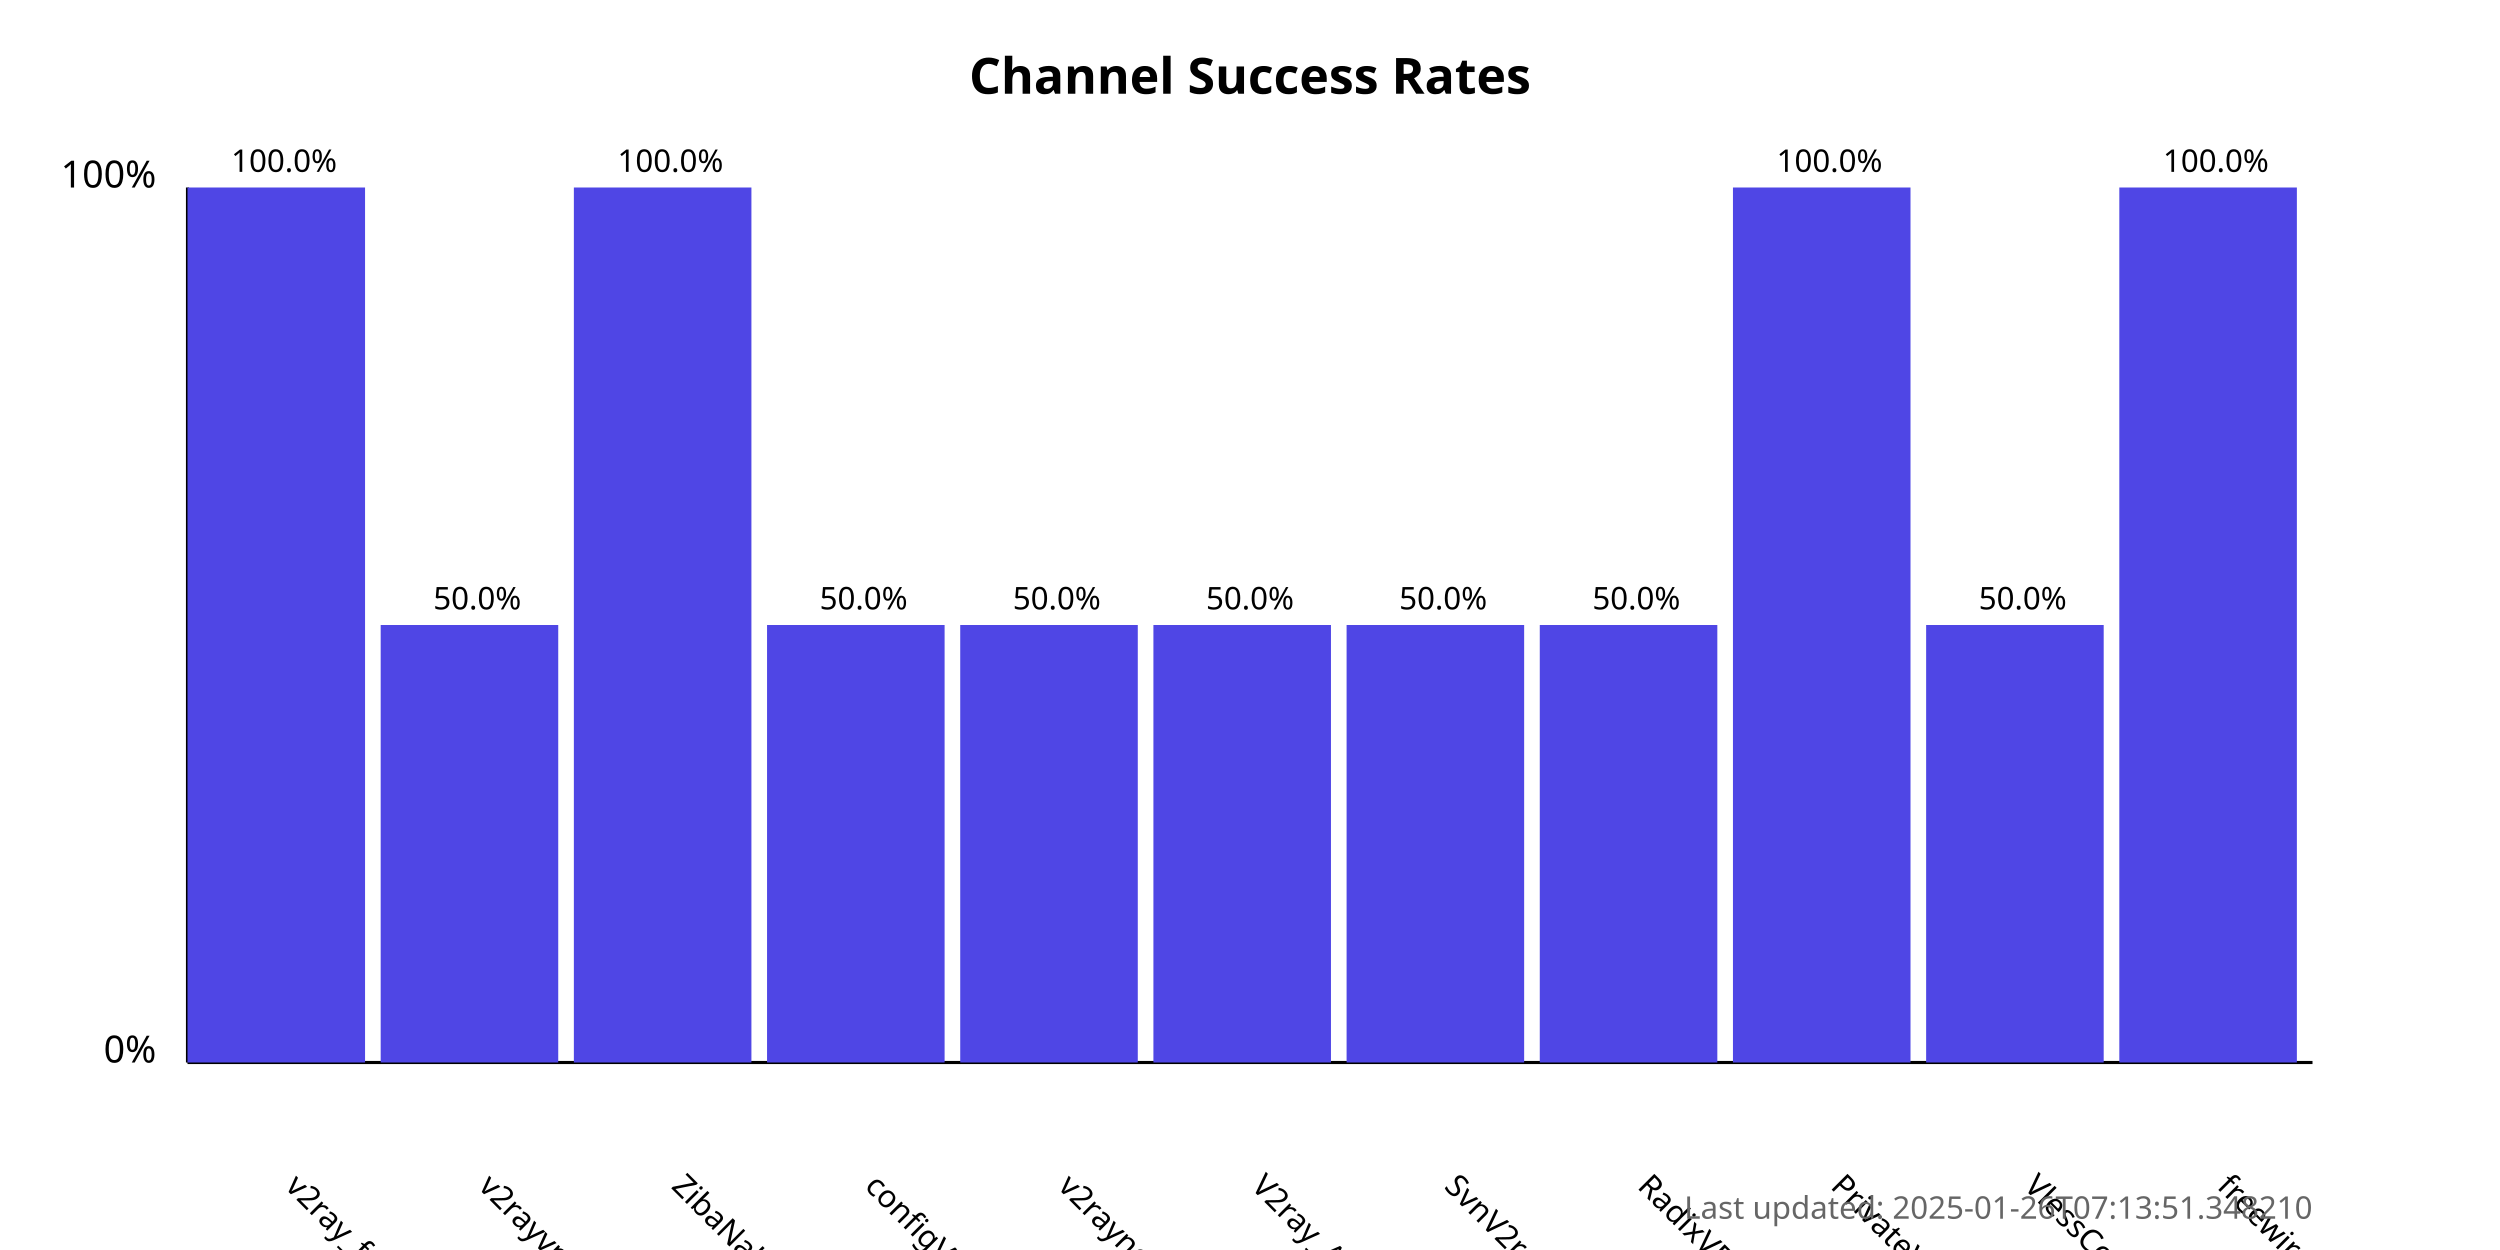
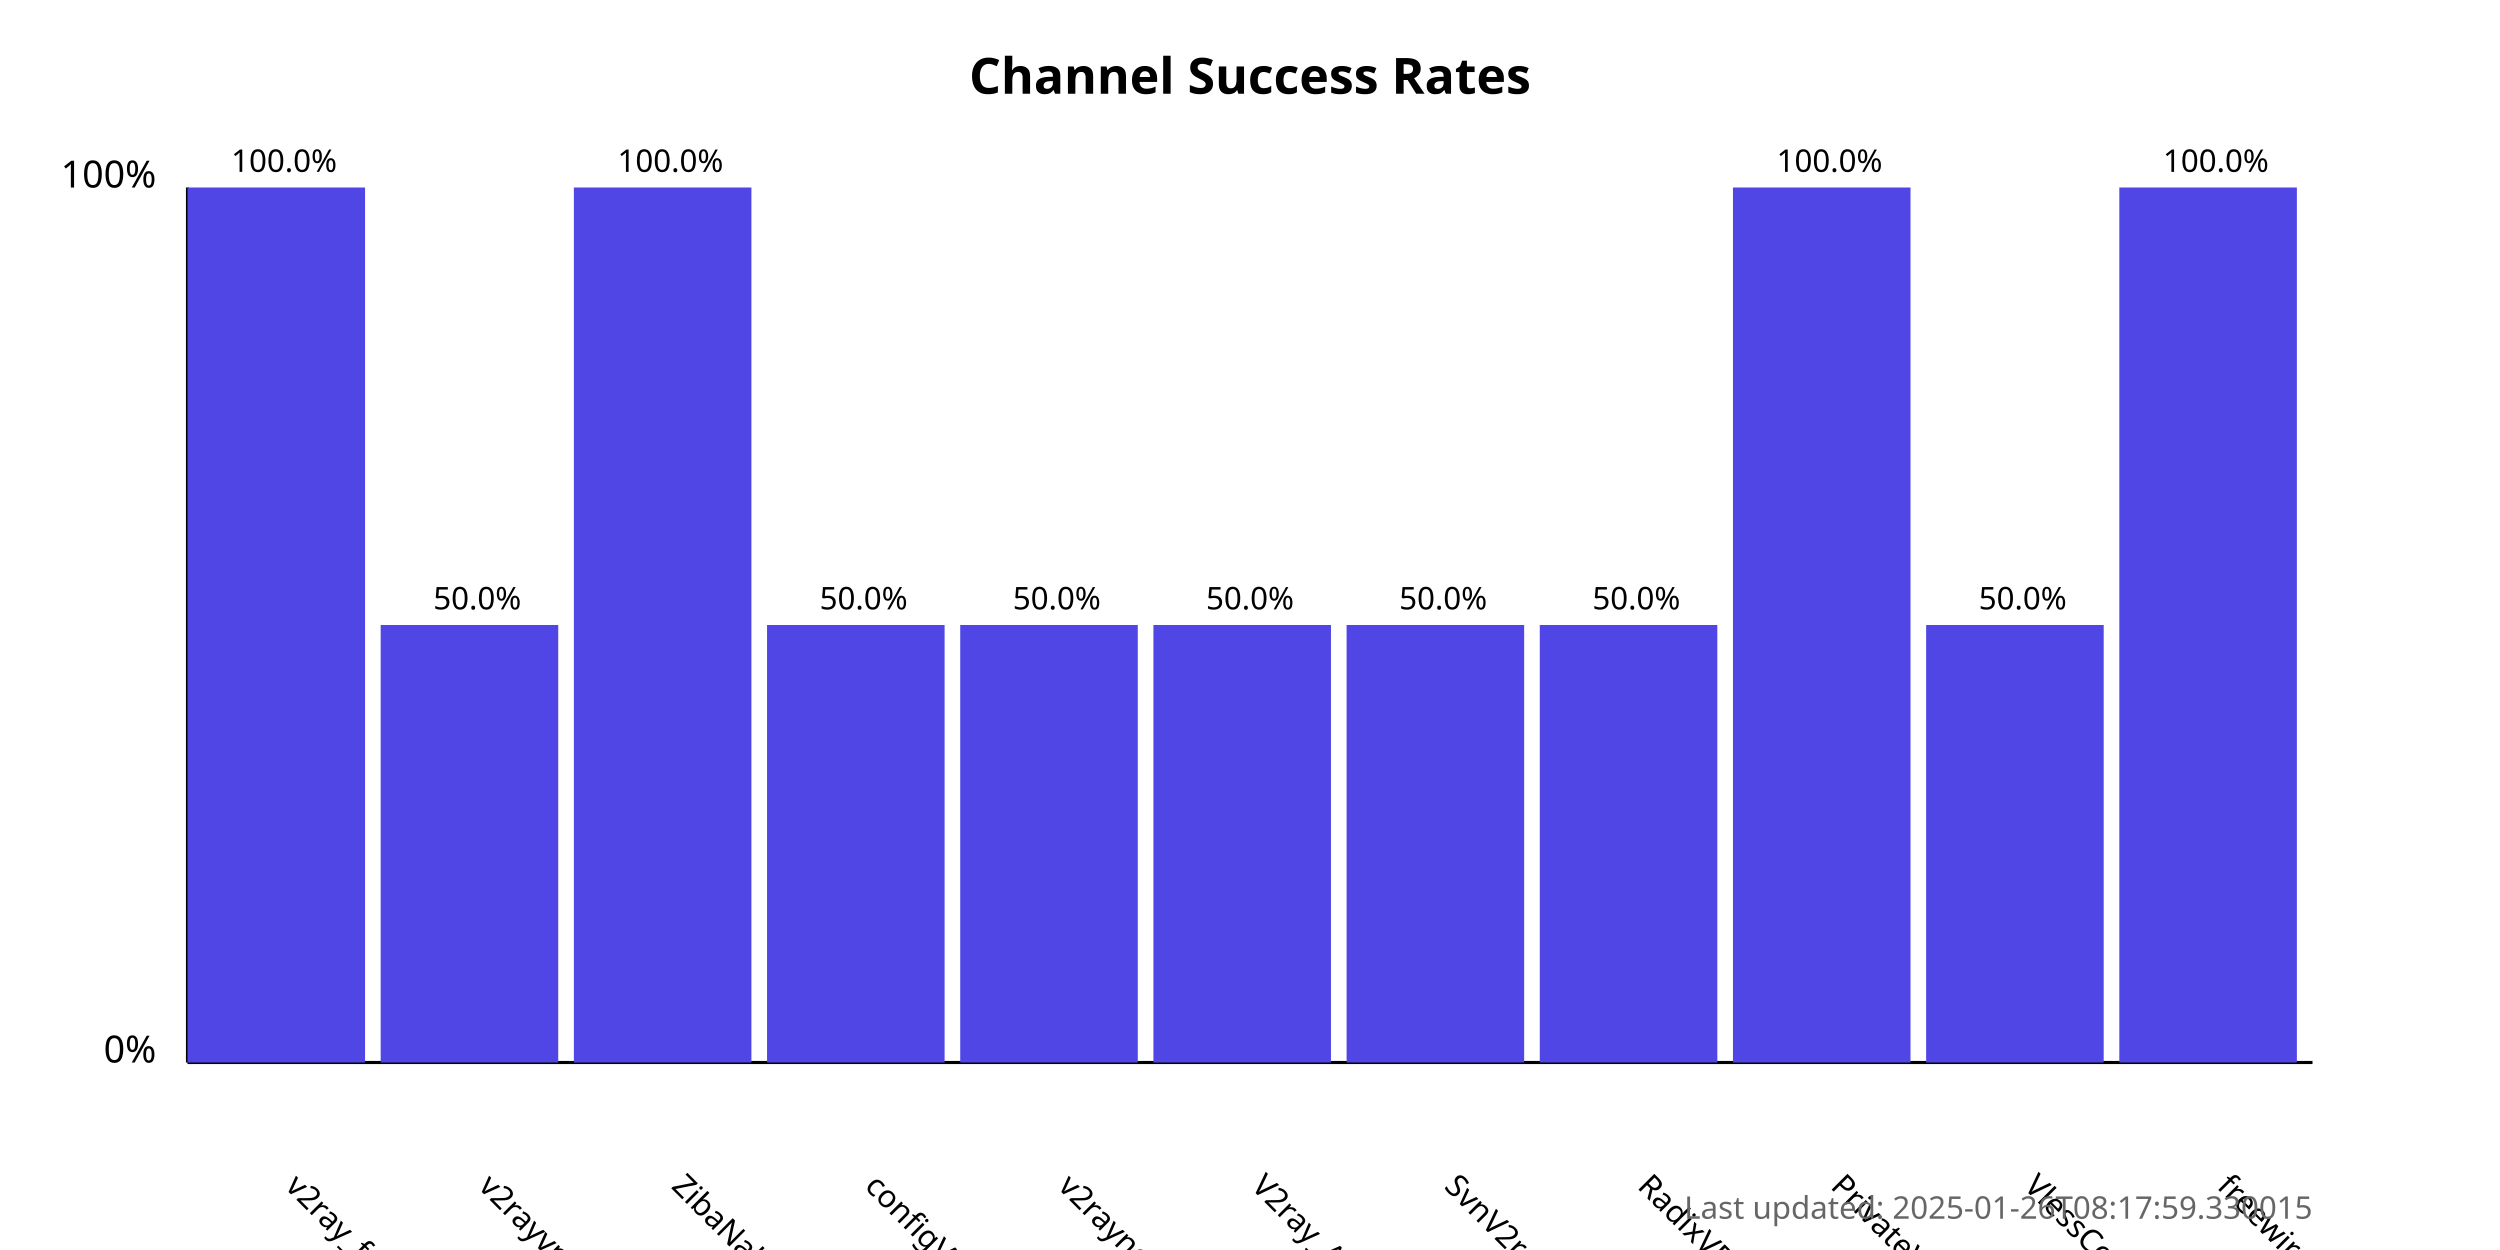
<svg xmlns="http://www.w3.org/2000/svg" width="800" height="400">
  <style>
            .chart-title { font: bold 16px sans-serif; }
            .axis-label { font: 12px sans-serif; }
            .tick-label { font: 10px sans-serif; }
            .bar { fill: #4f46e5; }
            .bar:hover { fill: #6366f1; }
            .timestamp { font: 10px sans-serif; fill: #666; }
        </style>
  <text x="400.0" y="30" text-anchor="middle" class="chart-title">
            Channel Success Rates
        </text>
  <line x1="60" y1="340" x2="60" y2="60" stroke="black" stroke-width="1" />
  <line x1="60" y1="340" x2="740" y2="340" stroke="black" stroke-width="1" />
  <text x="50" y="340" text-anchor="end" class="axis-label">0%</text>
  <text x="50" y="60" text-anchor="end" class="axis-label">100%</text>
  <g>
    <rect x="60" y="60.0" width="56.818" height="280.0" class="bar" />
    <text x="90.909" y="380" transform="rotate(45, 90.90909, 380)" text-anchor="start" class="tick-label">
                v2ray_free_conf
            </text>
    <text x="90.909" y="55.0" text-anchor="middle" class="tick-label">
                100.0%
            </text>
  </g>
  <g>
    <rect x="121.818" y="200.0" width="56.818" height="140.0" class="bar" />
    <text x="152.727" y="380" transform="rotate(45, 152.7273, 380)" text-anchor="start" class="tick-label">
                v2rayvpno
            </text>
    <text x="152.727" y="195.0" text-anchor="middle" class="tick-label">
                50.0%
            </text>
  </g>
  <g>
    <rect x="183.636" y="60.0" width="56.818" height="280.0" class="bar" />
    <text x="214.545" y="380" transform="rotate(45, 214.5455, 380)" text-anchor="start" class="tick-label">
                ZibaNabz
            </text>
    <text x="214.545" y="55.0" text-anchor="middle" class="tick-label">
                100.0%
            </text>
  </g>
  <g>
    <rect x="245.455" y="200.0" width="56.818" height="140.0" class="bar" />
    <text x="276.364" y="380" transform="rotate(45, 276.3636, 380)" text-anchor="start" class="tick-label">
                configV2rayForFree
            </text>
    <text x="276.364" y="195.0" text-anchor="middle" class="tick-label">
                50.0%
            </text>
  </g>
  <g>
    <rect x="307.273" y="200.0" width="56.818" height="140.0" class="bar" />
    <text x="338.182" y="380" transform="rotate(45, 338.1818, 380)" text-anchor="start" class="tick-label">
                v2rayngvpn
            </text>
    <text x="338.182" y="195.0" text-anchor="middle" class="tick-label">
                50.0%
            </text>
  </g>
  <g>
    <rect x="369.091" y="200.0" width="56.818" height="140.0" class="bar" />
    <text x="400.0" y="380" transform="rotate(45, 400.0, 380)" text-anchor="start" class="tick-label">
                V2ray_Alpha
            </text>
    <text x="400.0" y="195.0" text-anchor="middle" class="tick-label">
                50.0%
            </text>
  </g>
  <g>
    <rect x="430.909" y="200.0" width="56.818" height="140.0" class="bar" />
    <text x="461.818" y="380" transform="rotate(45, 461.8182, 380)" text-anchor="start" class="tick-label">
                SvnV2ray
            </text>
    <text x="461.818" y="195.0" text-anchor="middle" class="tick-label">
                50.0%
            </text>
  </g>
  <g>
    <rect x="492.727" y="200.0" width="56.818" height="140.0" class="bar" />
    <text x="523.636" y="380" transform="rotate(45, 523.6364, 380)" text-anchor="start" class="tick-label">
                RadixVPN
            </text>
    <text x="523.636" y="195.0" text-anchor="middle" class="tick-label">
                50.0%
            </text>
  </g>
  <g>
    <rect x="554.545" y="60.0" width="56.818" height="280.0" class="bar" />
    <text x="585.455" y="380" transform="rotate(45, 585.4545, 380)" text-anchor="start" class="tick-label">
                PrivateVPNs
            </text>
    <text x="585.455" y="55.0" text-anchor="middle" class="tick-label">
                100.0%
            </text>
  </g>
  <g>
    <rect x="616.364" y="200.0" width="56.818" height="140.0" class="bar" />
    <text x="647.273" y="380" transform="rotate(45, 647.2727, 380)" text-anchor="start" class="tick-label">
                VlessConfig
            </text>
    <text x="647.273" y="195.0" text-anchor="middle" class="tick-label">
                50.0%
            </text>
  </g>
  <g>
    <rect x="678.182" y="60.0" width="56.818" height="280.0" class="bar" />
    <text x="709.091" y="380" transform="rotate(45, 709.0909, 380)" text-anchor="start" class="tick-label">
                freewireguard
            </text>
    <text x="709.091" y="55.0" text-anchor="middle" class="tick-label">
                100.0%
            </text>
  </g>
  <text x="740" y="390" text-anchor="end" class="timestamp">
-             Last updated: 2025-01-26T07:13:51.348210
+             Last updated: 2025-01-26T08:17:59.330015
        </text>
</svg>
